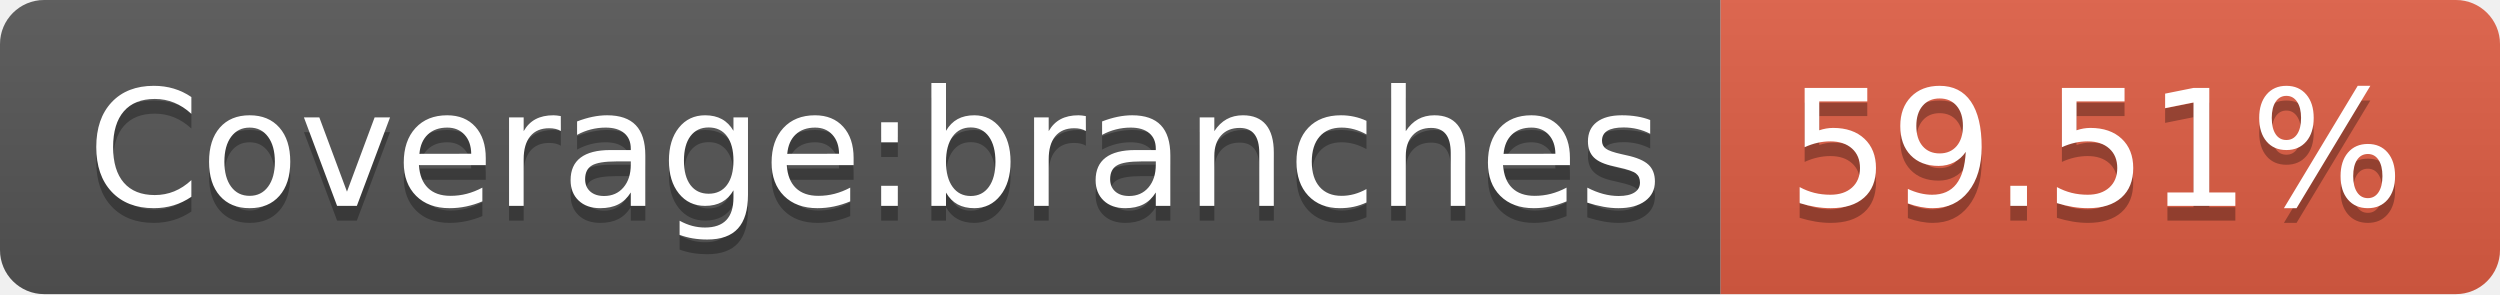
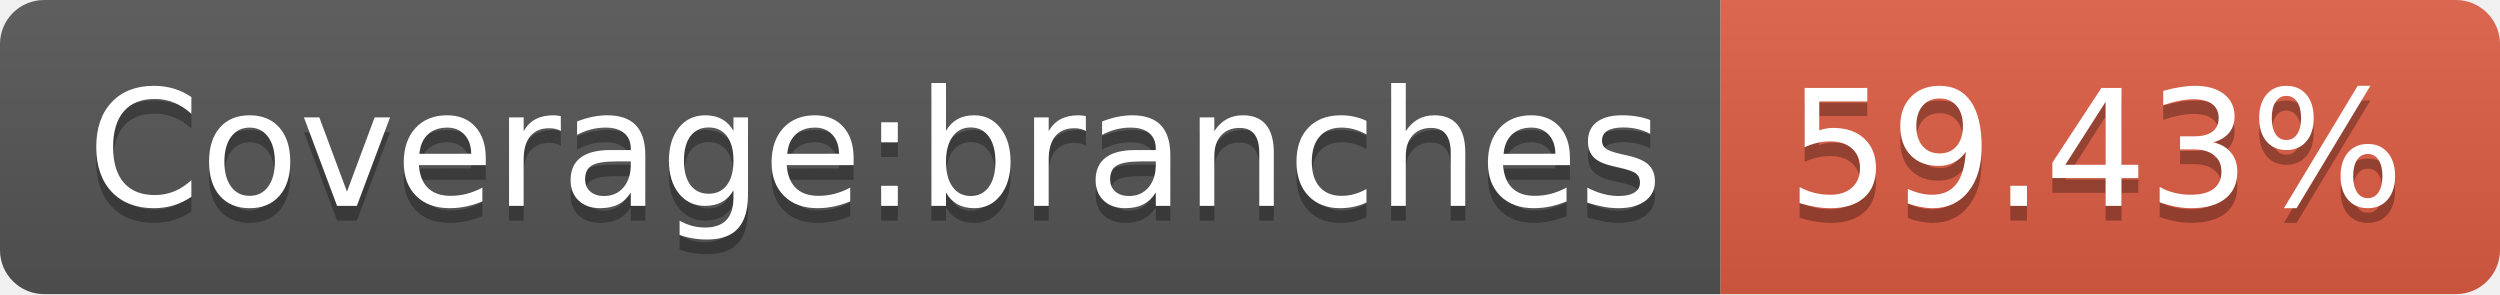
<svg xmlns="http://www.w3.org/2000/svg" width="170" height="20">
  <linearGradient id="b" x2="0" y2="100%">
    <stop offset="0" stop-color="#bbb" stop-opacity=".1" />
    <stop offset="1" stop-opacity=".1" />
  </linearGradient>
  <clipPath id="a">
    <rect width="170" height="20" rx="3" fill="#fff" />
  </clipPath>
  <g clip-path="url(#a)">
    <path fill="#555" d="M0 0h117v20H0z" />
    <path fill="#e05d44" d="M117 0h53v20H117z" />
    <path fill="url(#b)" d="M0 0h170v20H0z" />
  </g>
  <g fill="#fff" text-anchor="middle" font-family="DejaVu Sans,Verdana,Geneva,sans-serif" font-size="110">
    <text x="595" y="150" fill="#010101" fill-opacity=".3" transform="scale(.1)" textLength="1070">Coverage:branches</text>
    <text x="595" y="140" transform="scale(.1)" textLength="1070">Coverage:branches</text>
-     <text x="1425" y="150" fill="#010101" fill-opacity=".3" transform="scale(.1)" textLength="430">59.51%</text>
-     <text x="1425" y="140" transform="scale(.1)" textLength="430">59.51%</text>
+     <text x="1425" y="150" fill="#010101" fill-opacity=".3" transform="scale(.1)" textLength="430">59.43%</text>
+     <text x="1425" y="140" transform="scale(.1)" textLength="430">59.43%</text>
  </g>
</svg>
